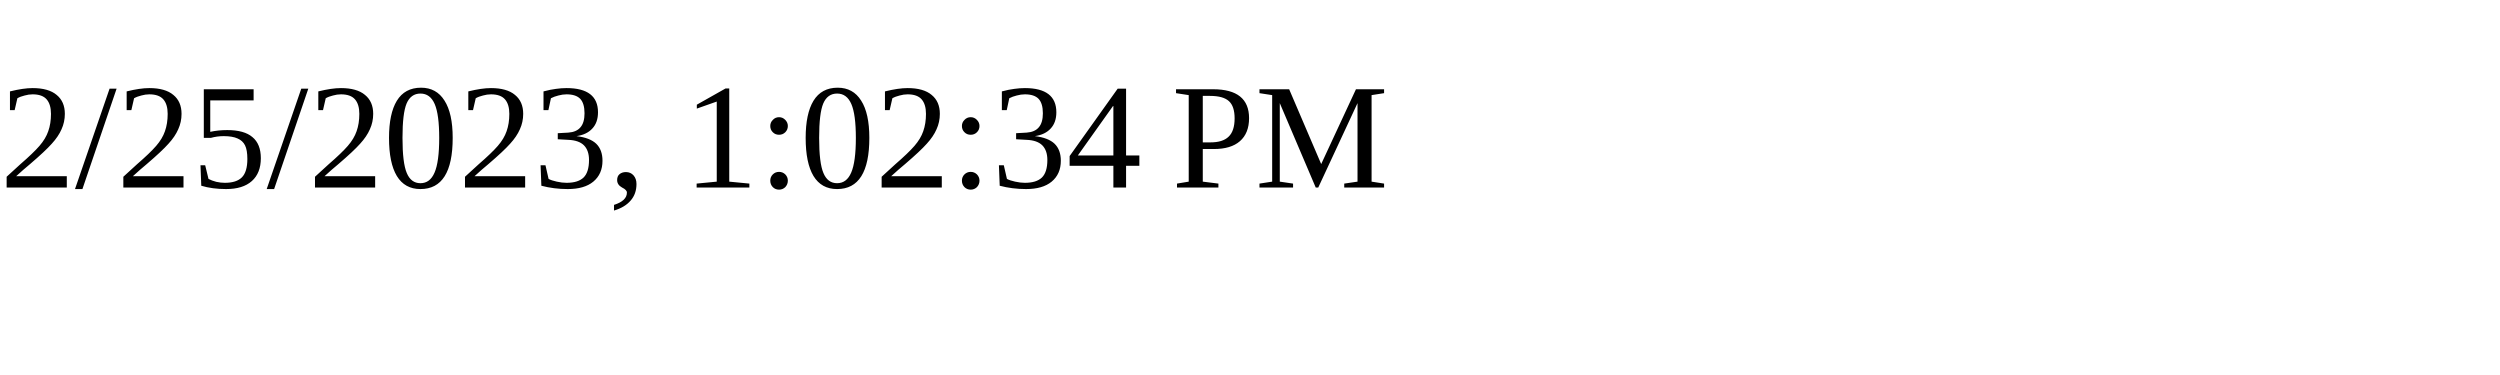
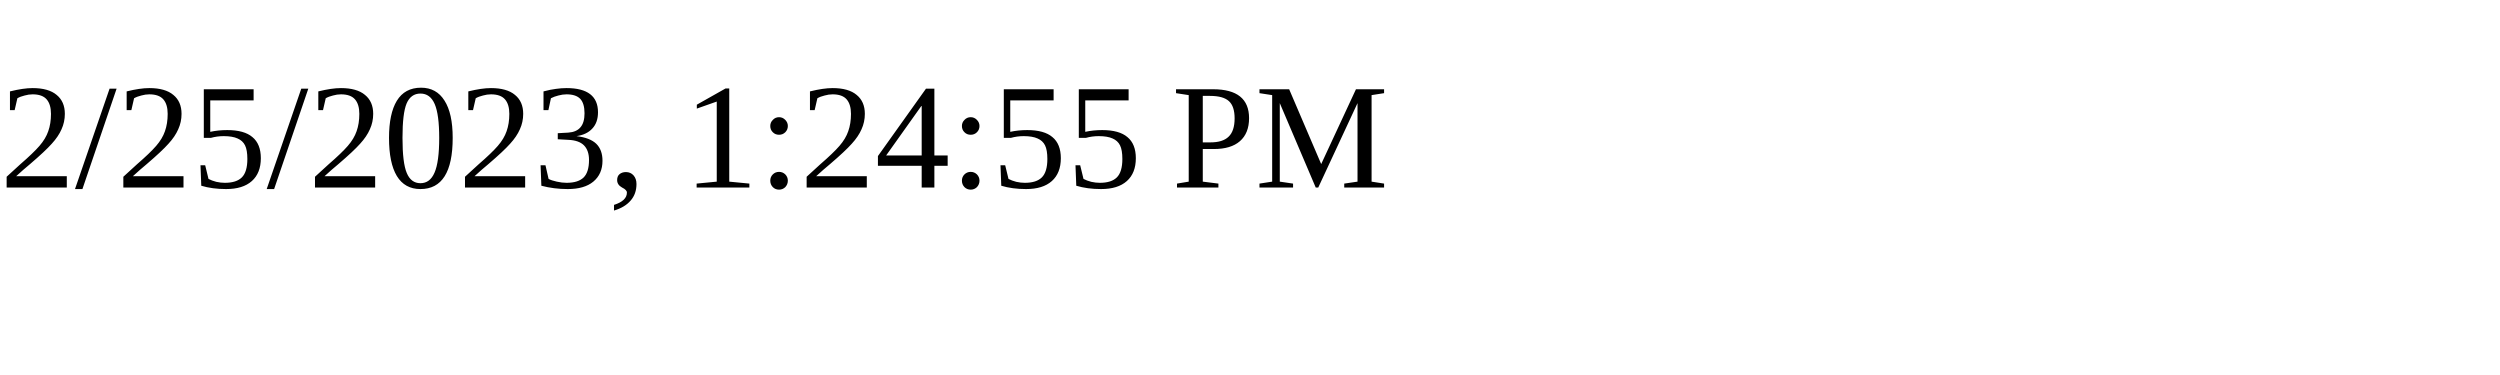
<svg xmlns="http://www.w3.org/2000/svg" height="30" width="200">
-   <text x="0" y="15">2/25/2023, 1:02:34 PM</text>
+   <text x="0" y="15">2/25/2023, 1:24:55 PM</text>
</svg>
